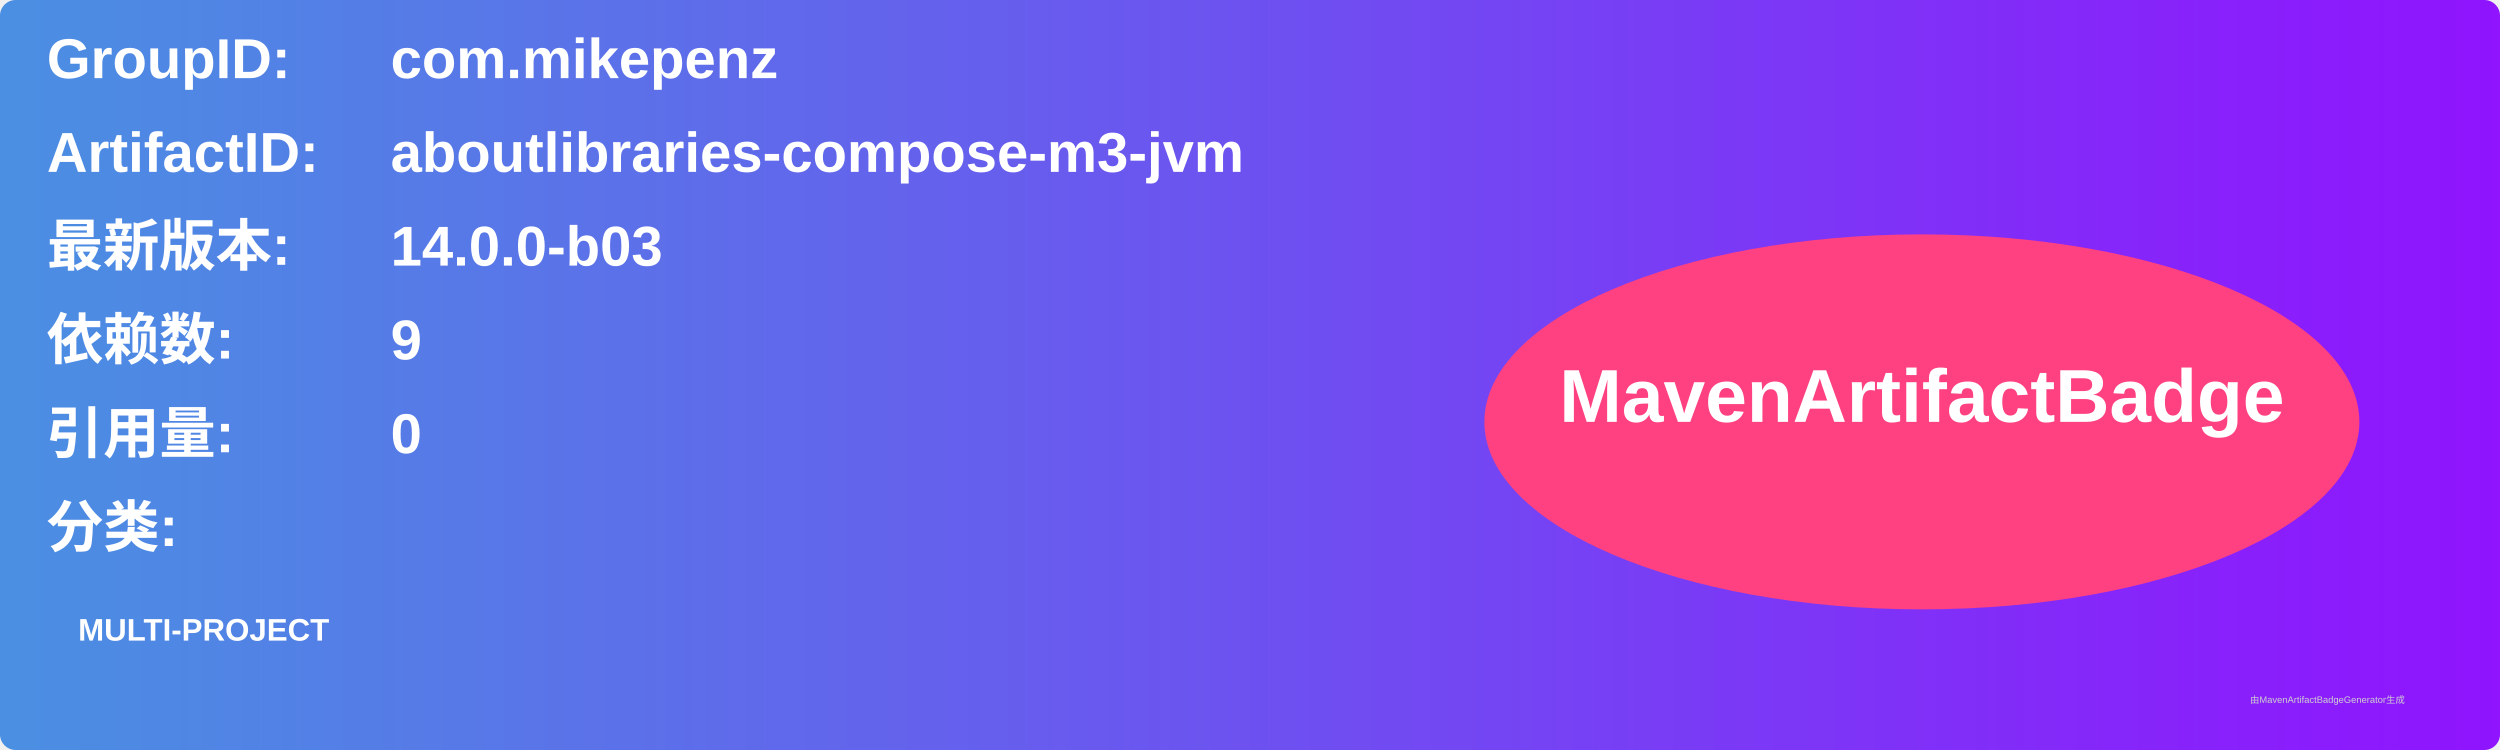
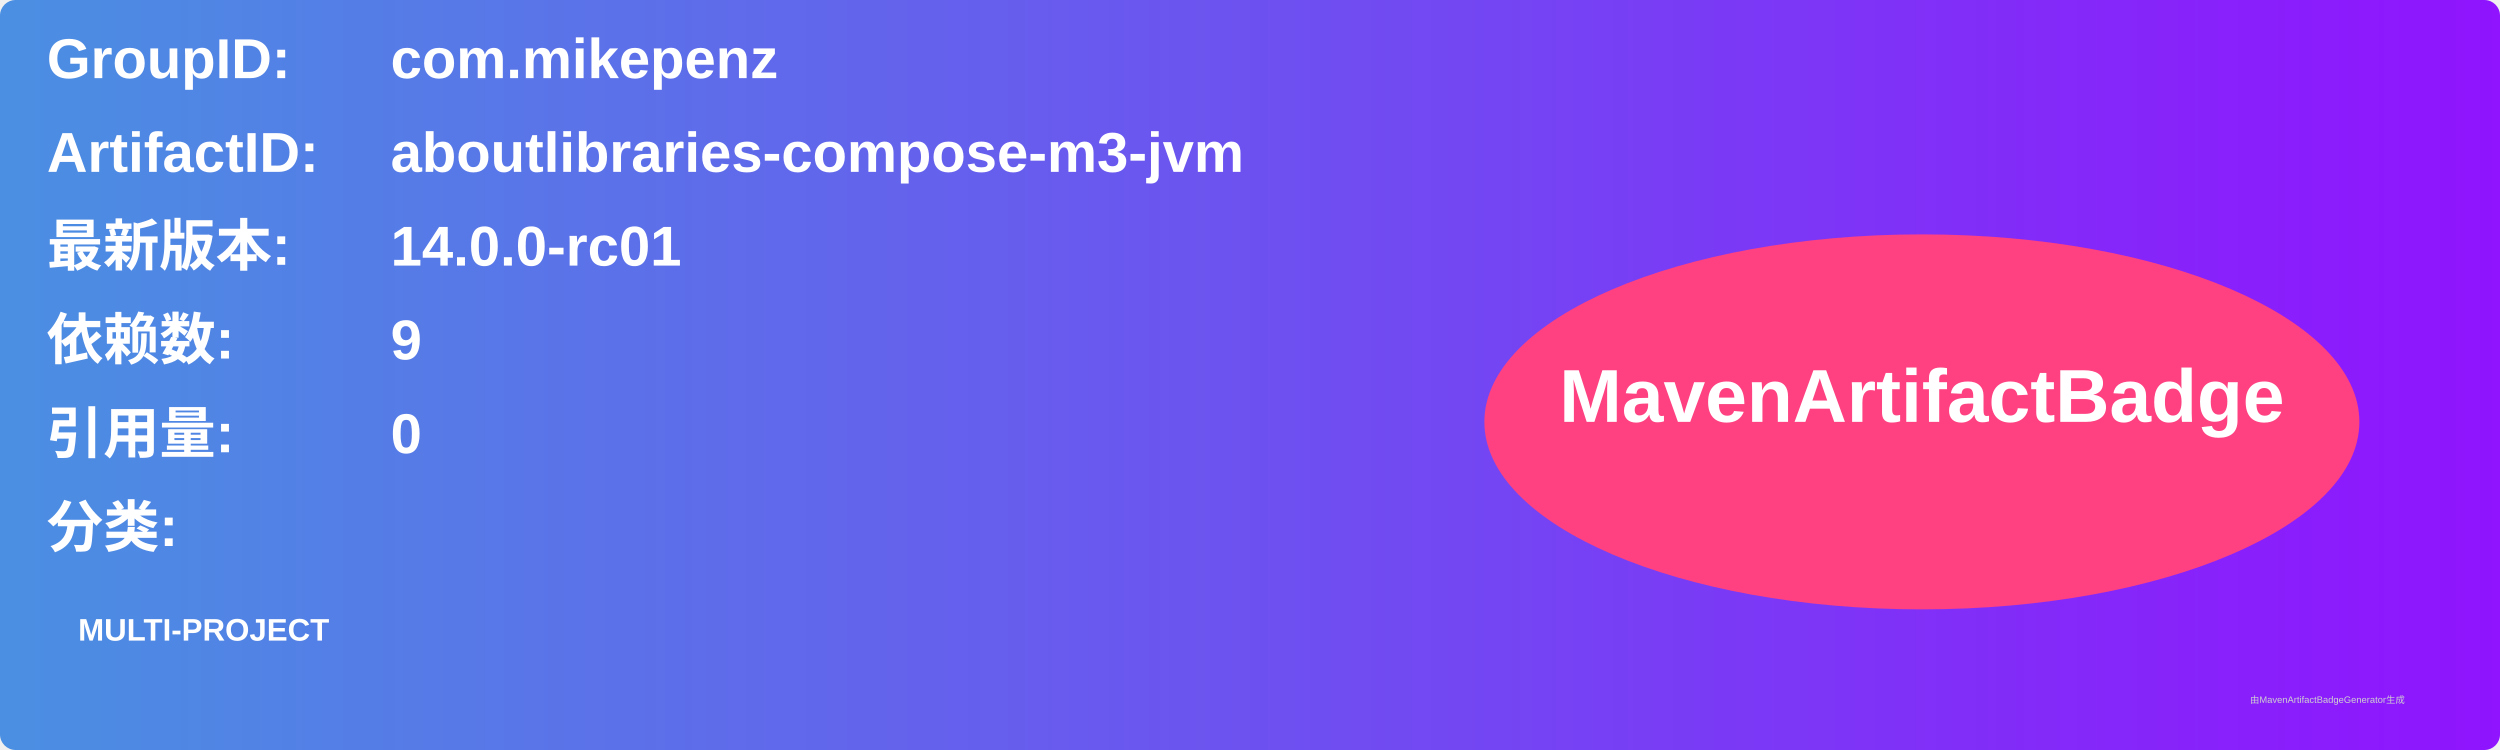
<svg xmlns="http://www.w3.org/2000/svg" width="800" height="240" viewBox="0 0 800 240">
  <linearGradient id="grad" x1="0%" y1="0%" x2="100%" y2="0%">
    <stop offset="0%" stop-color="#4a90e2" />
    <stop offset="100%" stop-color="#9013fe" />
  </linearGradient>
  <rect width="100%" height="100%" rx="5" ry="5" fill="url(#grad)" />
  <g transform="translate(15, 15)">
    <text x="0" y="10" font-family="Arial" font-size="18" fill="white" font-weight="bold" width="260">GroupID:</text>
    <text x="110" y="10" font-family="Arial" font-size="18" fill="white" font-weight="bold" width="460">com.mikepenz</text>
    <text x="0" y="40" font-family="Arial" font-size="18" fill="white" font-weight="bold" width="260">ArtifactID:</text>
    <text x="110" y="40" font-family="Arial" font-size="18" fill="white" font-weight="bold" width="460">aboutlibraries-compose-m3-jvm</text>
    <text x="0" y="70" font-family="Arial" font-size="18" fill="white" font-weight="bold">最新版本:</text>
    <text x="110" y="70" font-family="Arial" font-size="18" fill="white" font-weight="bold">
-       <tspan font-weight="bold">14.0.0-b03</tspan>
+       <tspan font-weight="bold">14.0.0-rc01</tspan>
    </text>
    <text x="0" y="100" font-family="Arial" font-size="18" fill="white" font-weight="bold">依赖数: </text>
    <text x="110" y="100" font-family="Arial" font-size="18" fill="white">
      <tspan font-weight="bold">9</tspan>
    </text>
    <text x="0" y="130" font-family="Arial" font-size="18" fill="white" font-weight="bold">引用量: </text>
    <text x="110" y="130" font-family="Arial" font-size="18" fill="white">
      <tspan font-weight="bold">0</tspan>
    </text>
    <text x="0" y="160" font-family="Arial" font-size="18" fill="white" font-weight="bold">分类:</text>
    <text x="10" y="190" font-family="Arial" font-size="10" fill="white">
      <tspan font-weight="bold">MULTI-PROJECT</tspan>
    </text>
    <ellipse cx="600" cy="120" rx="140" ry="60" fill="#ff4081" />
    <text x="600" y="120" text-anchor="middle" font-family="Arial" font-size="24" fill="white" font-weight="bold">MavenArtifactBadge</text>
  </g>
  <text x="720" y="225" font-family="Arial" font-size="3" fill="#d0d0d0">由MavenArtifactBadgeGenerator生成</text>
</svg>
